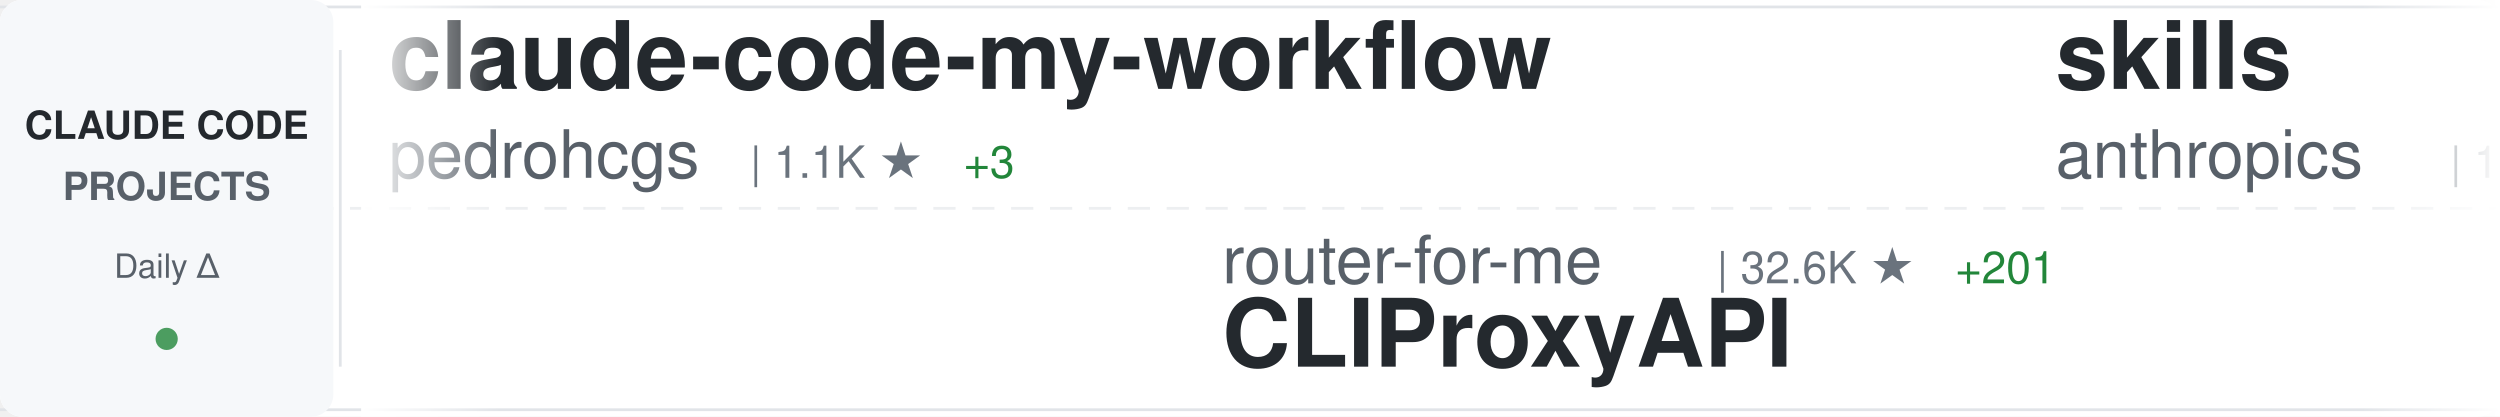
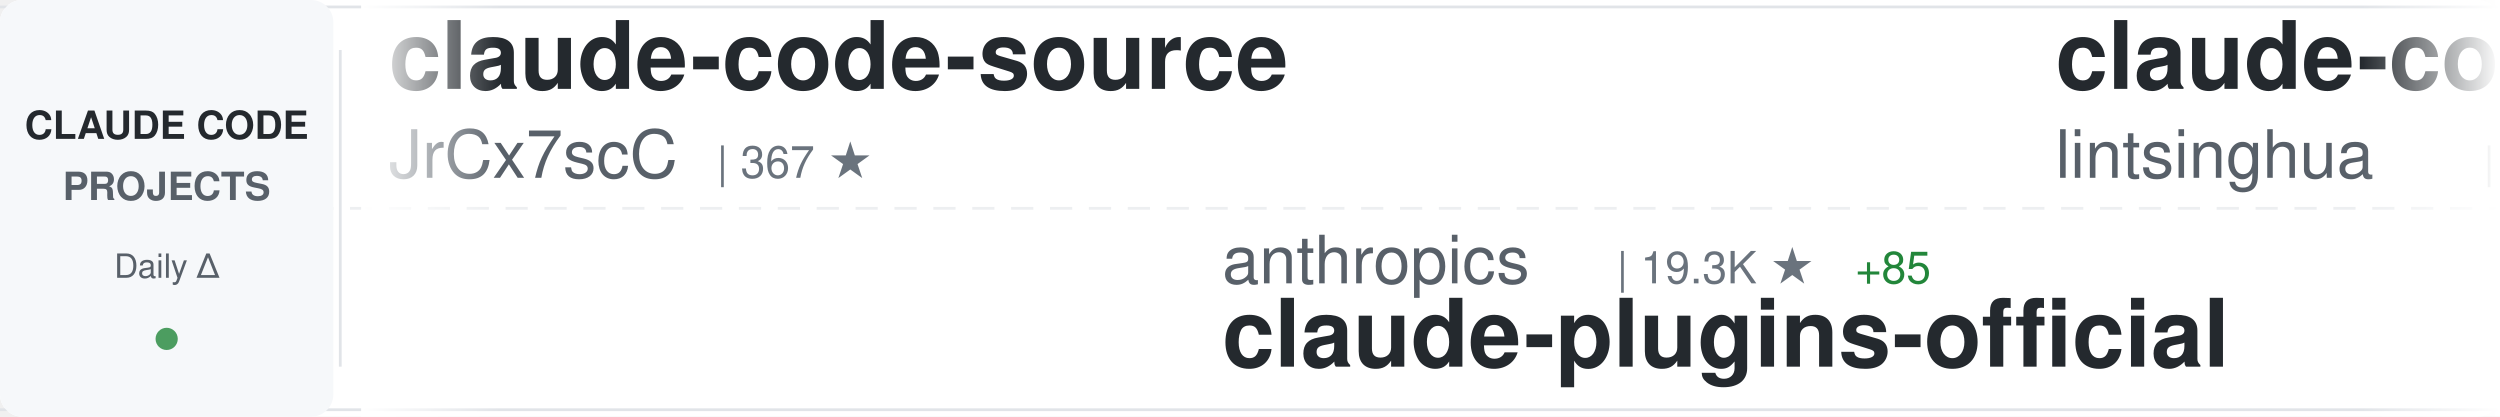
<svg xmlns="http://www.w3.org/2000/svg" width="900" height="150">
  <defs>
    <linearGradient id="awesomeLeftFade" x1="0%" y1="0%" x2="100%" y2="0%">
      <stop offset="0%" style="stop-color:#ffffff;stop-opacity:1" />
      <stop offset="100%" style="stop-color:#ffffff;stop-opacity:0" />
    </linearGradient>
    <linearGradient id="awesomeRightFade" x1="0%" y1="0%" x2="100%" y2="0%">
      <stop offset="0%" style="stop-color:#ffffff;stop-opacity:0" />
      <stop offset="100%" style="stop-color:#ffffff;stop-opacity:1" />
    </linearGradient>
  </defs>
  <rect width="900" height="150" fill="#ffffff" rx="8" />
  <rect x="0" y="2" width="900" height="1" fill="#e1e4e8" />
  <rect x="0" y="147" width="900" height="1" fill="#e1e4e8" />
  <line x1="0" y1="75" x2="900" y2="75" stroke="#e1e4e8" stroke-width="1" stroke-dasharray="8 6" opacity="0.6" />
  <rect x="0" y="0" width="120" height="150" fill="#f6f8fa" rx="8" />
  <text x="60" y="50" font-family="-apple-system, BlinkMacSystemFont, 'Segoe UI', Helvetica, Arial, sans-serif" font-size="14" font-weight="600" fill="#24292e" text-anchor="middle">CLAUDE CODE</text>
  <text x="60" y="72" font-family="-apple-system, BlinkMacSystemFont, 'Segoe UI', Helvetica, Arial, sans-serif" font-size="14" font-weight="600" fill="#586069" text-anchor="middle">PROJECTS</text>
  <text x="60" y="100" font-family="-apple-system, BlinkMacSystemFont, 'Segoe UI', Helvetica, Arial, sans-serif" font-size="12" font-weight="500" fill="#586069" text-anchor="middle">Daily Δ</text>
  <circle cx="60" cy="122" r="4" fill="#22863a" opacity="0.8" />
  <rect x="122" y="18" width="1" height="114" fill="#e1e4e8" />
  <clipPath id="awesomeTickerClip">
    <rect x="130" y="0" width="770" height="150" />
  </clipPath>
  <g clip-path="url(#awesomeTickerClip)">
    <g id="awesomeTickerItems">
      <animateTransform attributeName="transform" attributeType="XML" type="translate" from="0 0" to="-3000 0" dur="54s" repeatCount="indefinite" />
      <g transform="translate(0, 0)">
-         <text x="140" y="32" font-family="-apple-system, BlinkMacSystemFont, 'Segoe UI', Helvetica, Arial, sans-serif" font-size="34" font-weight="600" fill="#24292e">claude-code-my-workflow</text>
-         <text x="140" y="64" font-family="-apple-system, BlinkMacSystemFont, 'Segoe UI', Helvetica, Arial, sans-serif" font-size="24" font-weight="400" fill="#586069">pedrohcgs</text>
-         <text x="270" y="64" font-family="-apple-system, BlinkMacSystemFont, 'Segoe UI', Helvetica, Arial, sans-serif" font-size="16" font-weight="500" fill="#6a737d">| 1.1K ★</text>
-         <text x="347" y="64" font-family="-apple-system, BlinkMacSystemFont, 'Segoe UI', Helvetica, Arial, sans-serif" font-size="16" font-weight="500" fill="#22863a"> +3</text>
+         <text x="140" y="32" font-family="-apple-system, BlinkMacSystemFont, 'Segoe UI', Helvetica, Arial, sans-serif" font-size="34" font-weight="600" fill="#24292e">claude-code-source</text>
+         <text x="140" y="64" font-family="-apple-system, BlinkMacSystemFont, 'Segoe UI', Helvetica, Arial, sans-serif" font-size="24" font-weight="400" fill="#586069">JrCx7scC</text>
+         <text x="258" y="64" font-family="-apple-system, BlinkMacSystemFont, 'Segoe UI', Helvetica, Arial, sans-serif" font-size="16" font-weight="500" fill="#6a737d">| 367 ★</text>
      </g>
      <g transform="translate(300, 0)">
-         <text x="140" y="102" font-family="-apple-system, BlinkMacSystemFont, 'Segoe UI', Helvetica, Arial, sans-serif" font-size="24" font-weight="400" fill="#586069">router-for-me</text>
-         <text x="318" y="102" font-family="-apple-system, BlinkMacSystemFont, 'Segoe UI', Helvetica, Arial, sans-serif" font-size="16" font-weight="500" fill="#6a737d">| 32.6K ★</text>
-         <text x="404" y="102" font-family="-apple-system, BlinkMacSystemFont, 'Segoe UI', Helvetica, Arial, sans-serif" font-size="16" font-weight="500" fill="#22863a"> +201</text>
-         <text x="140" y="132" font-family="-apple-system, BlinkMacSystemFont, 'Segoe UI', Helvetica, Arial, sans-serif" font-size="34" font-weight="600" fill="#24292e">CLIProxyAPI</text>
+         <text x="140" y="102" font-family="-apple-system, BlinkMacSystemFont, 'Segoe UI', Helvetica, Arial, sans-serif" font-size="24" font-weight="400" fill="#586069">anthropics</text>
+         <text x="282" y="102" font-family="-apple-system, BlinkMacSystemFont, 'Segoe UI', Helvetica, Arial, sans-serif" font-size="16" font-weight="500" fill="#6a737d">| 19.3K ★</text>
+         <text x="368" y="102" font-family="-apple-system, BlinkMacSystemFont, 'Segoe UI', Helvetica, Arial, sans-serif" font-size="16" font-weight="500" fill="#22863a"> +85</text>
+         <text x="140" y="132" font-family="-apple-system, BlinkMacSystemFont, 'Segoe UI', Helvetica, Arial, sans-serif" font-size="34" font-weight="600" fill="#24292e">claude-plugins-official</text>
      </g>
      <g transform="translate(600, 0)">
-         <text x="140" y="32" font-family="-apple-system, BlinkMacSystemFont, 'Segoe UI', Helvetica, Arial, sans-serif" font-size="34" font-weight="600" fill="#24292e">skills</text>
-         <text x="140" y="64" font-family="-apple-system, BlinkMacSystemFont, 'Segoe UI', Helvetica, Arial, sans-serif" font-size="24" font-weight="400" fill="#586069">anthropics</text>
-         <text x="282" y="64" font-family="-apple-system, BlinkMacSystemFont, 'Segoe UI', Helvetica, Arial, sans-serif" font-size="16" font-weight="500" fill="#6a737d">| 133.7K ★</text>
-         <text x="377" y="64" font-family="-apple-system, BlinkMacSystemFont, 'Segoe UI', Helvetica, Arial, sans-serif" font-size="16" font-weight="500" fill="#22863a"> +632</text>
+         <text x="140" y="32" font-family="-apple-system, BlinkMacSystemFont, 'Segoe UI', Helvetica, Arial, sans-serif" font-size="34" font-weight="600" fill="#24292e">claude-code-book</text>
+         <text x="140" y="64" font-family="-apple-system, BlinkMacSystemFont, 'Segoe UI', Helvetica, Arial, sans-serif" font-size="24" font-weight="400" fill="#586069">lintsinghua</text>
+         <text x="294" y="64" font-family="-apple-system, BlinkMacSystemFont, 'Segoe UI', Helvetica, Arial, sans-serif" font-size="16" font-weight="500" fill="#6a737d">| 3.3K ★</text>
+         <text x="371" y="64" font-family="-apple-system, BlinkMacSystemFont, 'Segoe UI', Helvetica, Arial, sans-serif" font-size="16" font-weight="500" fill="#22863a"> +13</text>
      </g>
      <g transform="translate(900, 0)">
-         <text x="140" y="102" font-family="-apple-system, BlinkMacSystemFont, 'Segoe UI', Helvetica, Arial, sans-serif" font-size="24" font-weight="400" fill="#586069">KPR111</text>
-         <text x="234" y="102" font-family="-apple-system, BlinkMacSystemFont, 'Segoe UI', Helvetica, Arial, sans-serif" font-size="16" font-weight="500" fill="#6a737d">| 16 ★</text>
-         <text x="140" y="132" font-family="-apple-system, BlinkMacSystemFont, 'Segoe UI', Helvetica, Arial, sans-serif" font-size="34" font-weight="600" fill="#24292e">Claude-Code</text>
+         <text x="140" y="102" font-family="-apple-system, BlinkMacSystemFont, 'Segoe UI', Helvetica, Arial, sans-serif" font-size="24" font-weight="400" fill="#586069">liuup</text>
+         <text x="222" y="102" font-family="-apple-system, BlinkMacSystemFont, 'Segoe UI', Helvetica, Arial, sans-serif" font-size="16" font-weight="500" fill="#6a737d">| 2.5K ★</text>
+         <text x="299" y="102" font-family="-apple-system, BlinkMacSystemFont, 'Segoe UI', Helvetica, Arial, sans-serif" font-size="16" font-weight="500" fill="#22863a"> +22</text>
+         <text x="140" y="132" font-family="-apple-system, BlinkMacSystemFont, 'Segoe UI', Helvetica, Arial, sans-serif" font-size="34" font-weight="600" fill="#24292e">claude-code-analysis</text>
      </g>
      <g transform="translate(1200, 0)">
-         <text x="140" y="32" font-family="-apple-system, BlinkMacSystemFont, 'Segoe UI', Helvetica, Arial, sans-serif" font-size="34" font-weight="600" fill="#24292e">claude-code-cli</text>
-         <text x="140" y="64" font-family="-apple-system, BlinkMacSystemFont, 'Segoe UI', Helvetica, Arial, sans-serif" font-size="24" font-weight="400" fill="#586069">huangserva</text>
-         <text x="282" y="64" font-family="-apple-system, BlinkMacSystemFont, 'Segoe UI', Helvetica, Arial, sans-serif" font-size="16" font-weight="500" fill="#6a737d">| 582 ★</text>
-         <text x="350" y="64" font-family="-apple-system, BlinkMacSystemFont, 'Segoe UI', Helvetica, Arial, sans-serif" font-size="16" font-weight="500" fill="#22863a"> +1</text>
+         <text x="140" y="32" font-family="-apple-system, BlinkMacSystemFont, 'Segoe UI', Helvetica, Arial, sans-serif" font-size="34" font-weight="600" fill="#24292e">edmunds-claude-code</text>
+         <text x="140" y="64" font-family="-apple-system, BlinkMacSystemFont, 'Segoe UI', Helvetica, Arial, sans-serif" font-size="24" font-weight="400" fill="#586069">edmund-io</text>
+         <text x="270" y="64" font-family="-apple-system, BlinkMacSystemFont, 'Segoe UI', Helvetica, Arial, sans-serif" font-size="16" font-weight="500" fill="#6a737d">| 1.4K ★</text>
      </g>
      <g transform="translate(1500, 0)">
-         <text x="140" y="102" font-family="-apple-system, BlinkMacSystemFont, 'Segoe UI', Helvetica, Arial, sans-serif" font-size="24" font-weight="400" fill="#586069">edmund-io</text>
-         <text x="270" y="102" font-family="-apple-system, BlinkMacSystemFont, 'Segoe UI', Helvetica, Arial, sans-serif" font-size="16" font-weight="500" fill="#6a737d">| 1.4K ★</text>
-         <text x="140" y="132" font-family="-apple-system, BlinkMacSystemFont, 'Segoe UI', Helvetica, Arial, sans-serif" font-size="34" font-weight="600" fill="#24292e">edmunds-claude-code</text>
+         <text x="140" y="102" font-family="-apple-system, BlinkMacSystemFont, 'Segoe UI', Helvetica, Arial, sans-serif" font-size="24" font-weight="400" fill="#586069">multica-ai</text>
+         <text x="282" y="102" font-family="-apple-system, BlinkMacSystemFont, 'Segoe UI', Helvetica, Arial, sans-serif" font-size="16" font-weight="500" fill="#6a737d">| 129.0K ★</text>
+         <text x="377" y="102" font-family="-apple-system, BlinkMacSystemFont, 'Segoe UI', Helvetica, Arial, sans-serif" font-size="16" font-weight="500" fill="#22863a"> +1.4K</text>
+         <text x="140" y="132" font-family="-apple-system, BlinkMacSystemFont, 'Segoe UI', Helvetica, Arial, sans-serif" font-size="34" font-weight="600" fill="#24292e">andrej-karpathy-skills</text>
      </g>
      <g transform="translate(1800, 0)">
-         <text x="140" y="32" font-family="-apple-system, BlinkMacSystemFont, 'Segoe UI', Helvetica, Arial, sans-serif" font-size="34" font-weight="600" fill="#24292e">Claude-Code</text>
-         <text x="140" y="64" font-family="-apple-system, BlinkMacSystemFont, 'Segoe UI', Helvetica, Arial, sans-serif" font-size="24" font-weight="400" fill="#586069">pengchengneo</text>
-         <text x="306" y="64" font-family="-apple-system, BlinkMacSystemFont, 'Segoe UI', Helvetica, Arial, sans-serif" font-size="16" font-weight="500" fill="#6a737d">| 1.3K ★</text>
-         <text x="383" y="64" font-family="-apple-system, BlinkMacSystemFont, 'Segoe UI', Helvetica, Arial, sans-serif" font-size="16" font-weight="500" fill="#22863a"> +7</text>
+         <text x="140" y="32" font-family="-apple-system, BlinkMacSystemFont, 'Segoe UI', Helvetica, Arial, sans-serif" font-size="34" font-weight="600" fill="#24292e">oh-my-claudecode</text>
+         <text x="140" y="64" font-family="-apple-system, BlinkMacSystemFont, 'Segoe UI', Helvetica, Arial, sans-serif" font-size="24" font-weight="400" fill="#586069">Yeachan-Heo</text>
+         <text x="294" y="64" font-family="-apple-system, BlinkMacSystemFont, 'Segoe UI', Helvetica, Arial, sans-serif" font-size="16" font-weight="500" fill="#6a737d">| 33.8K ★</text>
+         <text x="380" y="64" font-family="-apple-system, BlinkMacSystemFont, 'Segoe UI', Helvetica, Arial, sans-serif" font-size="16" font-weight="500" fill="#22863a"> +162</text>
      </g>
      <g transform="translate(2100, 0)">
-         <text x="140" y="102" font-family="-apple-system, BlinkMacSystemFont, 'Segoe UI', Helvetica, Arial, sans-serif" font-size="24" font-weight="400" fill="#586069">feiskyer</text>
-         <text x="258" y="102" font-family="-apple-system, BlinkMacSystemFont, 'Segoe UI', Helvetica, Arial, sans-serif" font-size="16" font-weight="500" fill="#6a737d">| 1.5K ★</text>
-         <text x="335" y="102" font-family="-apple-system, BlinkMacSystemFont, 'Segoe UI', Helvetica, Arial, sans-serif" font-size="16" font-weight="500" fill="#22863a"> +5</text>
-         <text x="140" y="132" font-family="-apple-system, BlinkMacSystemFont, 'Segoe UI', Helvetica, Arial, sans-serif" font-size="34" font-weight="600" fill="#24292e">claude-code-settings</text>
+         <text x="140" y="102" font-family="-apple-system, BlinkMacSystemFont, 'Segoe UI', Helvetica, Arial, sans-serif" font-size="24" font-weight="400" fill="#586069">frankbria</text>
+         <text x="270" y="102" font-family="-apple-system, BlinkMacSystemFont, 'Segoe UI', Helvetica, Arial, sans-serif" font-size="16" font-weight="500" fill="#6a737d">| 9.1K ★</text>
+         <text x="347" y="102" font-family="-apple-system, BlinkMacSystemFont, 'Segoe UI', Helvetica, Arial, sans-serif" font-size="16" font-weight="500" fill="#22863a"> +20</text>
+         <text x="140" y="132" font-family="-apple-system, BlinkMacSystemFont, 'Segoe UI', Helvetica, Arial, sans-serif" font-size="34" font-weight="600" fill="#24292e">ralph-claude-code</text>
      </g>
      <g transform="translate(2400, 0)">
-         <text x="140" y="32" font-family="-apple-system, BlinkMacSystemFont, 'Segoe UI', Helvetica, Arial, sans-serif" font-size="34" font-weight="600" fill="#24292e">claude-code-tudou</text>
-         <text x="140" y="64" font-family="-apple-system, BlinkMacSystemFont, 'Segoe UI', Helvetica, Arial, sans-serif" font-size="24" font-weight="400" fill="#586069">AICoderTudou</text>
-         <text x="306" y="64" font-family="-apple-system, BlinkMacSystemFont, 'Segoe UI', Helvetica, Arial, sans-serif" font-size="16" font-weight="500" fill="#6a737d">| 501 ★</text>
-         <text x="374" y="64" font-family="-apple-system, BlinkMacSystemFont, 'Segoe UI', Helvetica, Arial, sans-serif" font-size="16" font-weight="500" fill="#22863a"> +1</text>
+         <text x="140" y="32" font-family="-apple-system, BlinkMacSystemFont, 'Segoe UI', Helvetica, Arial, sans-serif" font-size="34" font-weight="600" fill="#24292e">claude-code-action</text>
+         <text x="140" y="64" font-family="-apple-system, BlinkMacSystemFont, 'Segoe UI', Helvetica, Arial, sans-serif" font-size="24" font-weight="400" fill="#586069">anthropics</text>
+         <text x="282" y="64" font-family="-apple-system, BlinkMacSystemFont, 'Segoe UI', Helvetica, Arial, sans-serif" font-size="16" font-weight="500" fill="#6a737d">| 7.6K ★</text>
+         <text x="359" y="64" font-family="-apple-system, BlinkMacSystemFont, 'Segoe UI', Helvetica, Arial, sans-serif" font-size="16" font-weight="500" fill="#22863a"> +22</text>
      </g>
      <g transform="translate(2700, 0)">
-         <text x="140" y="102" font-family="-apple-system, BlinkMacSystemFont, 'Segoe UI', Helvetica, Arial, sans-serif" font-size="24" font-weight="400" fill="#586069">Hyper66666</text>
-         <text x="282" y="102" font-family="-apple-system, BlinkMacSystemFont, 'Segoe UI', Helvetica, Arial, sans-serif" font-size="16" font-weight="500" fill="#6a737d">| 214 ★</text>
-         <text x="140" y="132" font-family="-apple-system, BlinkMacSystemFont, 'Segoe UI', Helvetica, Arial, sans-serif" font-size="34" font-weight="600" fill="#24292e">claude-code-sourcemap</text>
+         <text x="140" y="102" font-family="-apple-system, BlinkMacSystemFont, 'Segoe UI', Helvetica, Arial, sans-serif" font-size="24" font-weight="400" fill="#586069">Donchitos</text>
+         <text x="270" y="102" font-family="-apple-system, BlinkMacSystemFont, 'Segoe UI', Helvetica, Arial, sans-serif" font-size="16" font-weight="500" fill="#6a737d">| 18.7K ★</text>
+         <text x="356" y="102" font-family="-apple-system, BlinkMacSystemFont, 'Segoe UI', Helvetica, Arial, sans-serif" font-size="16" font-weight="500" fill="#22863a"> +96</text>
+         <text x="140" y="132" font-family="-apple-system, BlinkMacSystemFont, 'Segoe UI', Helvetica, Arial, sans-serif" font-size="34" font-weight="600" fill="#24292e">Claude-Code-Game-Studios</text>
      </g>
      <g transform="translate(3000, 0)">
-         <text x="140" y="32" font-family="-apple-system, BlinkMacSystemFont, 'Segoe UI', Helvetica, Arial, sans-serif" font-size="34" font-weight="600" fill="#24292e">claude-code-my-workflow</text>
-         <text x="140" y="64" font-family="-apple-system, BlinkMacSystemFont, 'Segoe UI', Helvetica, Arial, sans-serif" font-size="24" font-weight="400" fill="#586069">pedrohcgs</text>
-         <text x="270" y="64" font-family="-apple-system, BlinkMacSystemFont, 'Segoe UI', Helvetica, Arial, sans-serif" font-size="16" font-weight="500" fill="#6a737d">| 1.1K ★</text>
-         <text x="347" y="64" font-family="-apple-system, BlinkMacSystemFont, 'Segoe UI', Helvetica, Arial, sans-serif" font-size="16" font-weight="500" fill="#22863a"> +3</text>
+         <text x="140" y="32" font-family="-apple-system, BlinkMacSystemFont, 'Segoe UI', Helvetica, Arial, sans-serif" font-size="34" font-weight="600" fill="#24292e">claude-code-source</text>
+         <text x="140" y="64" font-family="-apple-system, BlinkMacSystemFont, 'Segoe UI', Helvetica, Arial, sans-serif" font-size="24" font-weight="400" fill="#586069">JrCx7scC</text>
+         <text x="258" y="64" font-family="-apple-system, BlinkMacSystemFont, 'Segoe UI', Helvetica, Arial, sans-serif" font-size="16" font-weight="500" fill="#6a737d">| 367 ★</text>
      </g>
      <g transform="translate(3300, 0)">
-         <text x="140" y="102" font-family="-apple-system, BlinkMacSystemFont, 'Segoe UI', Helvetica, Arial, sans-serif" font-size="24" font-weight="400" fill="#586069">router-for-me</text>
-         <text x="318" y="102" font-family="-apple-system, BlinkMacSystemFont, 'Segoe UI', Helvetica, Arial, sans-serif" font-size="16" font-weight="500" fill="#6a737d">| 32.6K ★</text>
-         <text x="404" y="102" font-family="-apple-system, BlinkMacSystemFont, 'Segoe UI', Helvetica, Arial, sans-serif" font-size="16" font-weight="500" fill="#22863a"> +201</text>
-         <text x="140" y="132" font-family="-apple-system, BlinkMacSystemFont, 'Segoe UI', Helvetica, Arial, sans-serif" font-size="34" font-weight="600" fill="#24292e">CLIProxyAPI</text>
+         <text x="140" y="102" font-family="-apple-system, BlinkMacSystemFont, 'Segoe UI', Helvetica, Arial, sans-serif" font-size="24" font-weight="400" fill="#586069">anthropics</text>
+         <text x="282" y="102" font-family="-apple-system, BlinkMacSystemFont, 'Segoe UI', Helvetica, Arial, sans-serif" font-size="16" font-weight="500" fill="#6a737d">| 19.3K ★</text>
+         <text x="368" y="102" font-family="-apple-system, BlinkMacSystemFont, 'Segoe UI', Helvetica, Arial, sans-serif" font-size="16" font-weight="500" fill="#22863a"> +85</text>
+         <text x="140" y="132" font-family="-apple-system, BlinkMacSystemFont, 'Segoe UI', Helvetica, Arial, sans-serif" font-size="34" font-weight="600" fill="#24292e">claude-plugins-official</text>
      </g>
      <g transform="translate(3600, 0)">
-         <text x="140" y="32" font-family="-apple-system, BlinkMacSystemFont, 'Segoe UI', Helvetica, Arial, sans-serif" font-size="34" font-weight="600" fill="#24292e">skills</text>
-         <text x="140" y="64" font-family="-apple-system, BlinkMacSystemFont, 'Segoe UI', Helvetica, Arial, sans-serif" font-size="24" font-weight="400" fill="#586069">anthropics</text>
-         <text x="282" y="64" font-family="-apple-system, BlinkMacSystemFont, 'Segoe UI', Helvetica, Arial, sans-serif" font-size="16" font-weight="500" fill="#6a737d">| 133.7K ★</text>
-         <text x="377" y="64" font-family="-apple-system, BlinkMacSystemFont, 'Segoe UI', Helvetica, Arial, sans-serif" font-size="16" font-weight="500" fill="#22863a"> +632</text>
+         <text x="140" y="32" font-family="-apple-system, BlinkMacSystemFont, 'Segoe UI', Helvetica, Arial, sans-serif" font-size="34" font-weight="600" fill="#24292e">claude-code-book</text>
+         <text x="140" y="64" font-family="-apple-system, BlinkMacSystemFont, 'Segoe UI', Helvetica, Arial, sans-serif" font-size="24" font-weight="400" fill="#586069">lintsinghua</text>
+         <text x="294" y="64" font-family="-apple-system, BlinkMacSystemFont, 'Segoe UI', Helvetica, Arial, sans-serif" font-size="16" font-weight="500" fill="#6a737d">| 3.3K ★</text>
+         <text x="371" y="64" font-family="-apple-system, BlinkMacSystemFont, 'Segoe UI', Helvetica, Arial, sans-serif" font-size="16" font-weight="500" fill="#22863a"> +13</text>
      </g>
      <g transform="translate(3900, 0)">
-         <text x="140" y="102" font-family="-apple-system, BlinkMacSystemFont, 'Segoe UI', Helvetica, Arial, sans-serif" font-size="24" font-weight="400" fill="#586069">KPR111</text>
-         <text x="234" y="102" font-family="-apple-system, BlinkMacSystemFont, 'Segoe UI', Helvetica, Arial, sans-serif" font-size="16" font-weight="500" fill="#6a737d">| 16 ★</text>
-         <text x="140" y="132" font-family="-apple-system, BlinkMacSystemFont, 'Segoe UI', Helvetica, Arial, sans-serif" font-size="34" font-weight="600" fill="#24292e">Claude-Code</text>
+         <text x="140" y="102" font-family="-apple-system, BlinkMacSystemFont, 'Segoe UI', Helvetica, Arial, sans-serif" font-size="24" font-weight="400" fill="#586069">liuup</text>
+         <text x="222" y="102" font-family="-apple-system, BlinkMacSystemFont, 'Segoe UI', Helvetica, Arial, sans-serif" font-size="16" font-weight="500" fill="#6a737d">| 2.5K ★</text>
+         <text x="299" y="102" font-family="-apple-system, BlinkMacSystemFont, 'Segoe UI', Helvetica, Arial, sans-serif" font-size="16" font-weight="500" fill="#22863a"> +22</text>
+         <text x="140" y="132" font-family="-apple-system, BlinkMacSystemFont, 'Segoe UI', Helvetica, Arial, sans-serif" font-size="34" font-weight="600" fill="#24292e">claude-code-analysis</text>
      </g>
    </g>
  </g>
  <rect x="130" y="0" width="50" height="150" fill="url(#awesomeLeftFade)" />
  <rect x="850" y="0" width="50" height="150" fill="url(#awesomeRightFade)" />
</svg>
